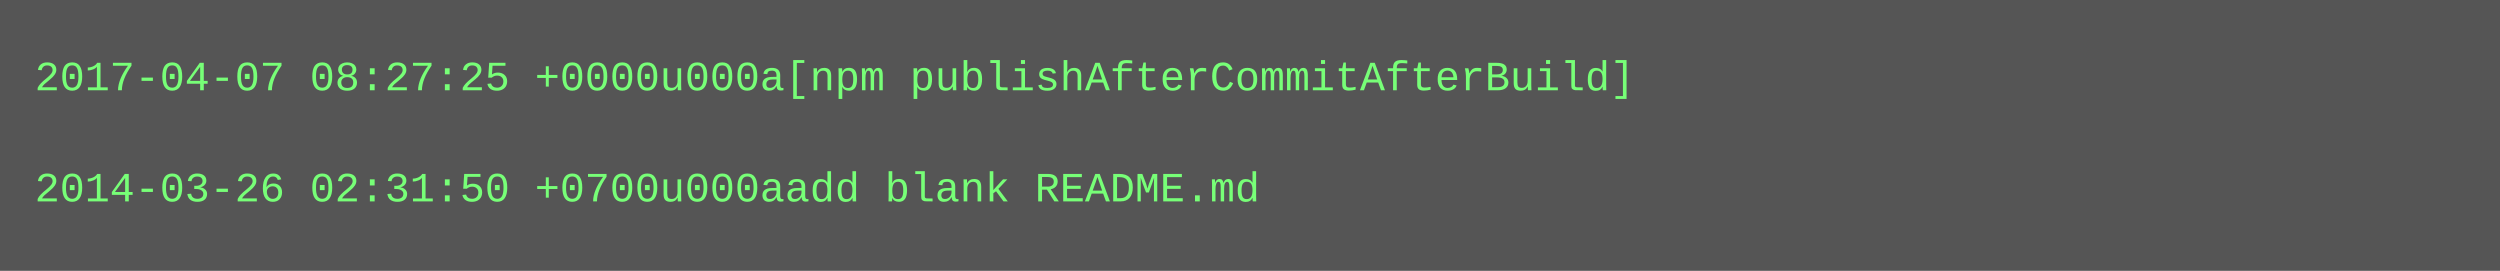
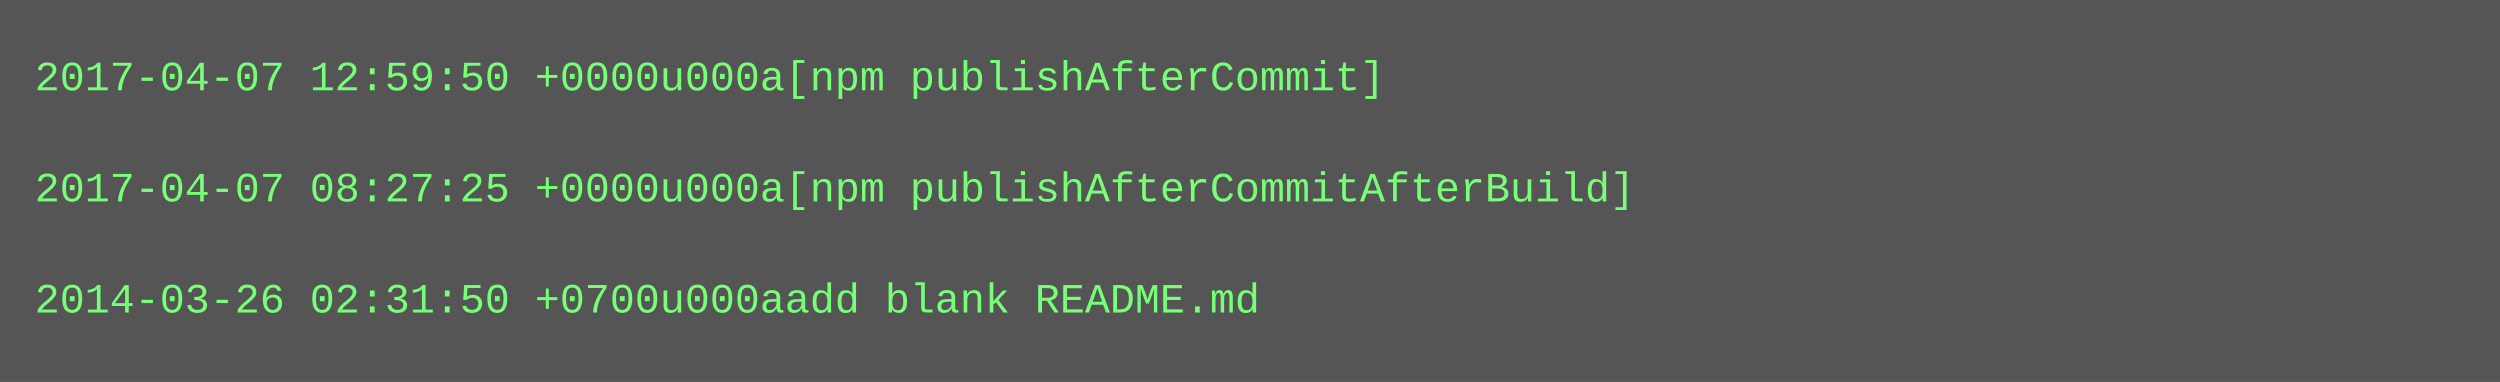
- <svg xmlns="http://www.w3.org/2000/svg" height="78" width="720">
-   <rect height="78" fill="#555" width="720" />
+ <svg xmlns="http://www.w3.org/2000/svg" height="110" width="720">
+   <rect height="110" fill="#555" width="720" />
  <text fill="#7f7" font-family="Courier New" font-size="12" xml:space="preserve">
-     <tspan x="10" y="26">2017-04-07 08:27:25 +0000u000a[npm publishAfterCommitAfterBuild]</tspan>
+     <tspan x="10" y="26">2017-04-07 12:59:50 +0000u000a[npm publishAfterCommit]</tspan>
    <tspan x="10" y="42" />
-     <tspan x="10" y="58">2014-03-26 02:31:50 +0700u000aadd blank README.md</tspan>
+     <tspan x="10" y="58">2017-04-07 08:27:25 +0000u000a[npm publishAfterCommitAfterBuild]</tspan>
+     <tspan x="10" y="74" />
+     <tspan x="10" y="90">2014-03-26 02:31:50 +0700u000aadd blank README.md</tspan>
  </text>
</svg>
